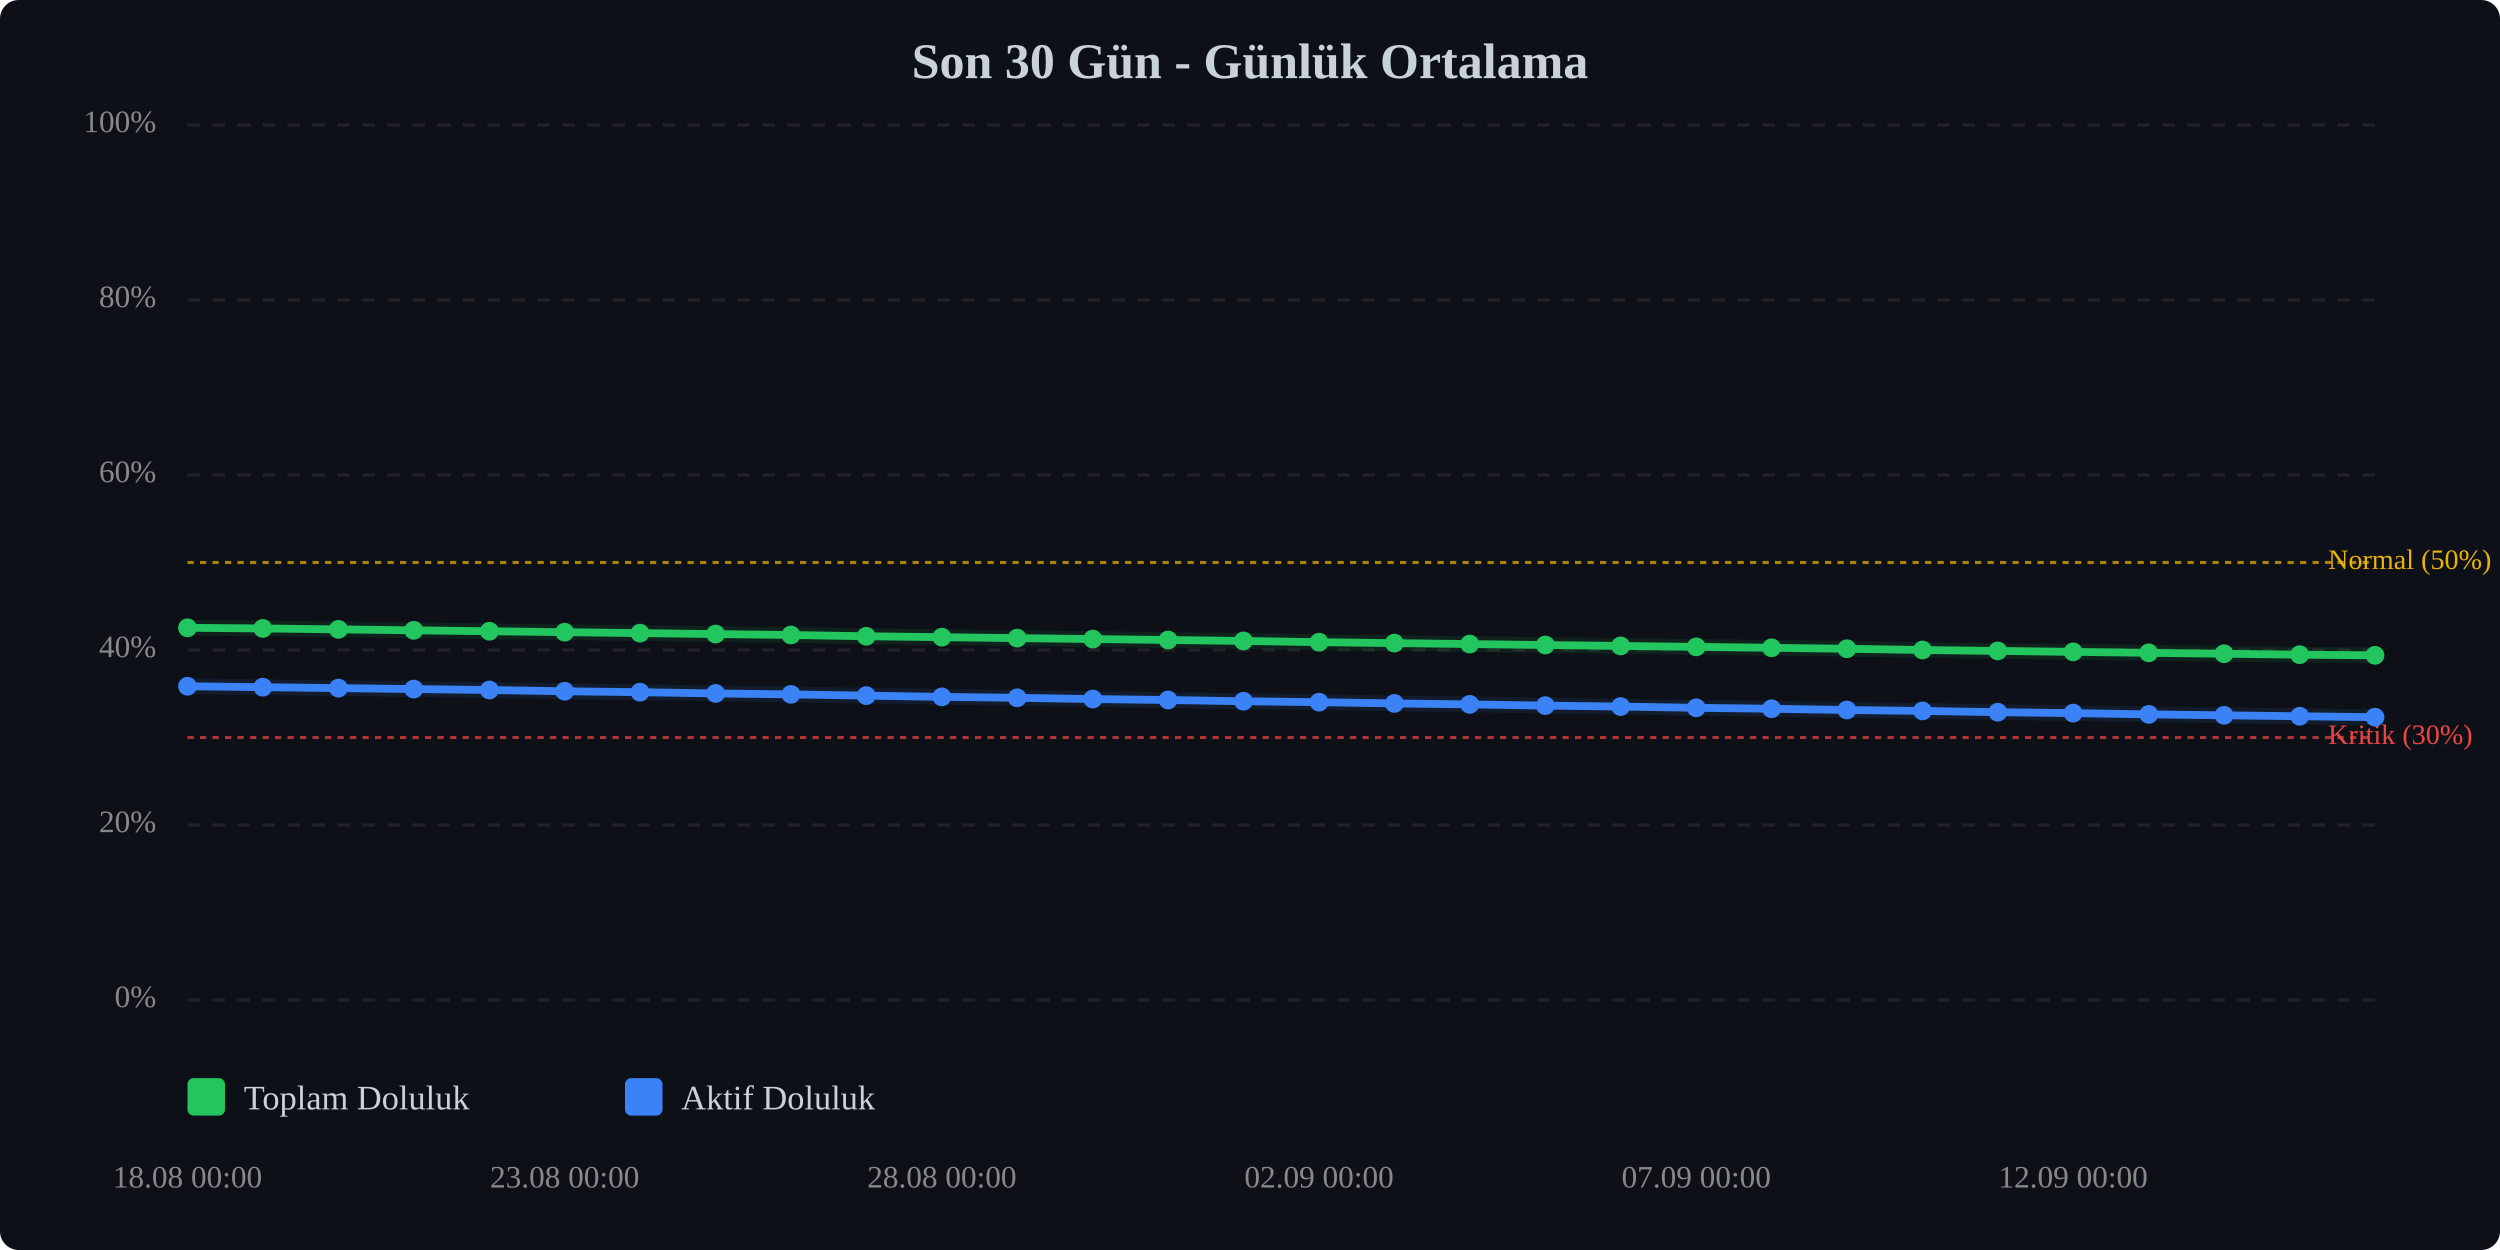
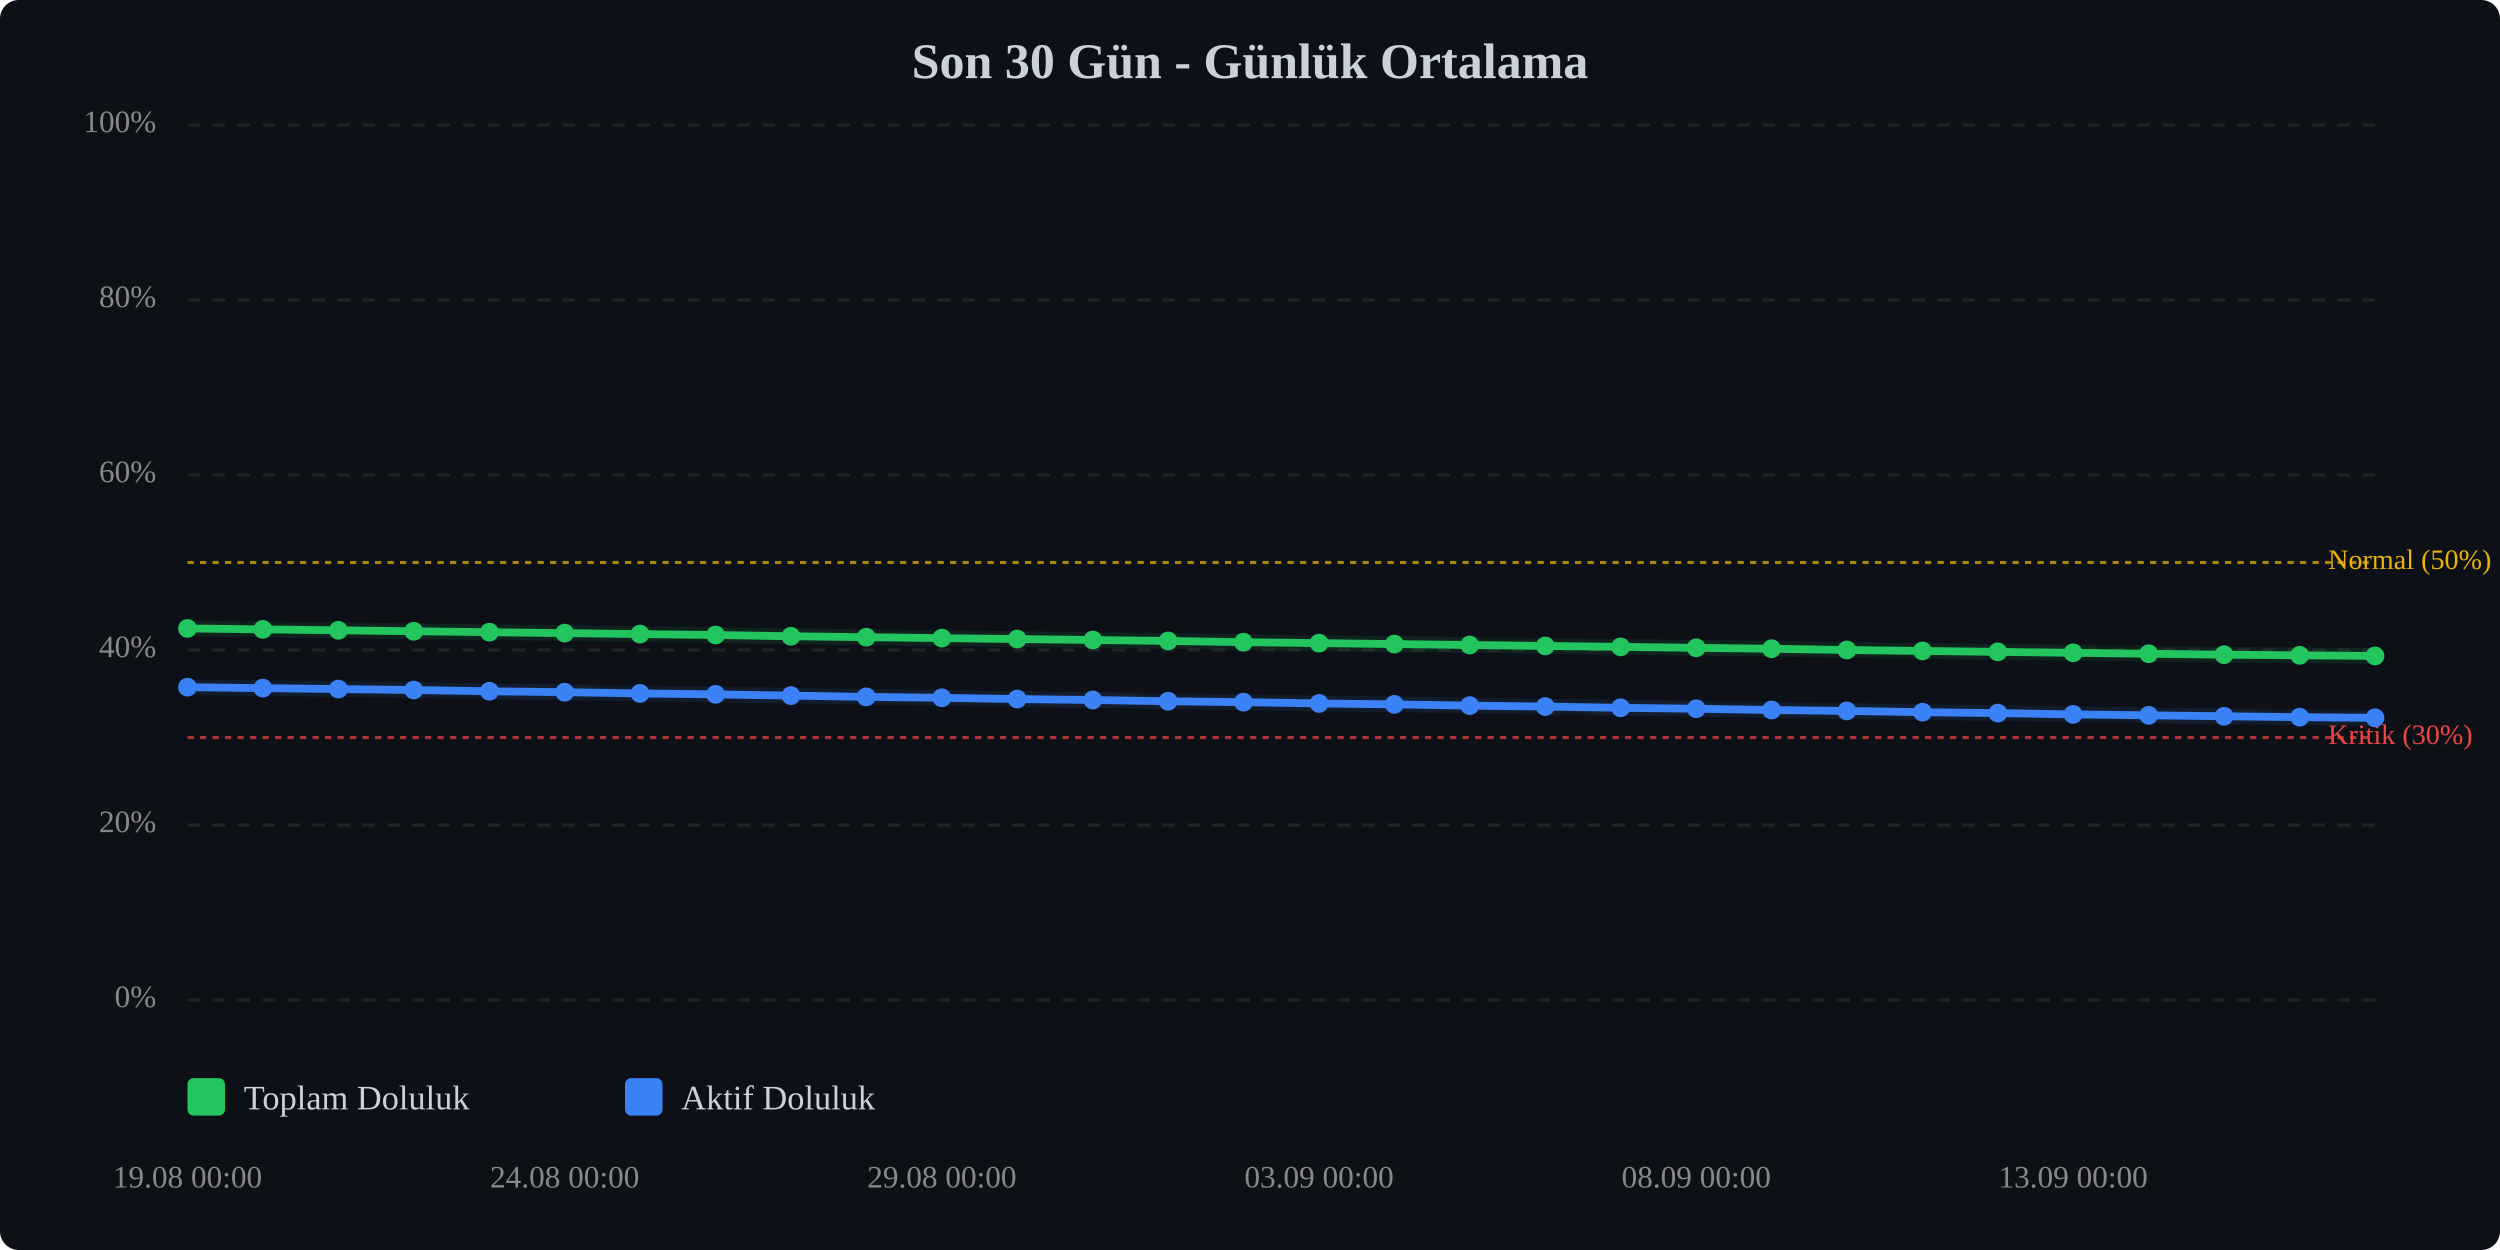
<svg xmlns="http://www.w3.org/2000/svg" viewBox="0 0 800 400" width="100%" style="max-width:800px;">
  <rect width="800" height="400" fill="#0d1117" rx="6" />
  <text x="400.0" y="25" text-anchor="middle" font-size="16" font-weight="bold" fill="#c9d1d9">Son 30 Gün - Günlük Ortalama</text>
  <line x1="60" y1="320.0" x2="760" y2="320.0" stroke="#333" stroke-width="1" stroke-dasharray="4,4" opacity="0.5" />
  <text x="50" y="320.0" text-anchor="end" dominant-baseline="middle" font-size="10" fill="#888">0%</text>
  <line x1="60" y1="264.0" x2="760" y2="264.0" stroke="#333" stroke-width="1" stroke-dasharray="4,4" opacity="0.5" />
  <text x="50" y="264.0" text-anchor="end" dominant-baseline="middle" font-size="10" fill="#888">20%</text>
  <line x1="60" y1="208.0" x2="760" y2="208.0" stroke="#333" stroke-width="1" stroke-dasharray="4,4" opacity="0.5" />
  <text x="50" y="208.0" text-anchor="end" dominant-baseline="middle" font-size="10" fill="#888">40%</text>
  <line x1="60" y1="152.0" x2="760" y2="152.0" stroke="#333" stroke-width="1" stroke-dasharray="4,4" opacity="0.5" />
  <text x="50" y="152.0" text-anchor="end" dominant-baseline="middle" font-size="10" fill="#888">60%</text>
  <line x1="60" y1="96.0" x2="760" y2="96.0" stroke="#333" stroke-width="1" stroke-dasharray="4,4" opacity="0.5" />
  <text x="50" y="96.0" text-anchor="end" dominant-baseline="middle" font-size="10" fill="#888">80%</text>
  <line x1="60" y1="40.0" x2="760" y2="40.0" stroke="#333" stroke-width="1" stroke-dasharray="4,4" opacity="0.5" />
  <text x="50" y="40.0" text-anchor="end" dominant-baseline="middle" font-size="10" fill="#888">100%</text>
  <line x1="60" y1="236.0" x2="760" y2="236.0" stroke="#ef4444" stroke-width="1" stroke-dasharray="2,2" opacity="0.7" />
  <text x="745" y="236.0" dominant-baseline="middle" font-size="9" fill="#ef4444">Kritik (30%)</text>
  <line x1="60" y1="180.0" x2="760" y2="180.0" stroke="#eab308" stroke-width="1" stroke-dasharray="2,2" opacity="0.7" />
  <text x="745" y="180.0" dominant-baseline="middle" font-size="9" fill="#eab308">Normal (50%)</text>
-   <polyline points="60.0,200.9 84.1,201.1 108.3,201.4 132.4,201.7 156.6,202.0 180.7,202.3 204.8,202.6 229.0,202.9 253.1,203.2 277.2,203.6 301.4,203.9 325.5,204.2 349.7,204.5 373.8,204.8 397.9,205.1 422.1,205.5 446.2,205.8 470.3,206.1 494.5,206.4 518.6,206.7 542.8,207.0 566.9,207.3 591.0,207.6 615.2,208.0 639.3,208.3 663.4,208.6 687.6,208.9 711.7,209.2 735.9,209.5 760.0,209.7" fill="none" stroke="#22c55e" stroke-width="2.5" stroke-linecap="round" stroke-linejoin="round" />
-   <polyline points="60.0,200.9 84.1,201.1 108.3,201.4 132.4,201.7 156.6,202.0 180.7,202.3 204.8,202.6 229.0,202.9 253.1,203.2 277.2,203.6 301.4,203.9 325.5,204.2 349.7,204.5 373.8,204.8 397.9,205.1 422.1,205.5 446.2,205.8 470.3,206.1 494.5,206.4 518.6,206.7 542.8,207.0 566.9,207.3 591.0,207.6 615.2,208.0 639.3,208.3 663.4,208.6 687.6,208.9 711.7,209.2 735.9,209.5 760.0,209.7" fill="none" stroke="#22c55e" stroke-width="5" opacity="0.1" stroke-linecap="round" stroke-linejoin="round" />
-   <polyline points="60.0,219.6 84.1,219.9 108.3,220.2 132.4,220.5 156.6,220.8 180.7,221.2 204.8,221.5 229.0,221.9 253.1,222.2 277.2,222.6 301.4,223.0 325.5,223.3 349.7,223.7 373.8,224.0 397.9,224.4 422.1,224.7 446.2,225.1 470.3,225.4 494.5,225.8 518.6,226.1 542.8,226.5 566.9,226.8 591.0,227.2 615.2,227.5 639.3,227.9 663.4,228.2 687.6,228.6 711.7,228.9 735.9,229.2 760.0,229.5" fill="none" stroke="#3b82f6" stroke-width="2.5" stroke-linecap="round" stroke-linejoin="round" />
-   <polyline points="60.0,219.6 84.1,219.9 108.3,220.2 132.4,220.5 156.6,220.8 180.7,221.2 204.8,221.5 229.0,221.9 253.1,222.2 277.2,222.6 301.4,223.0 325.5,223.3 349.7,223.7 373.8,224.0 397.9,224.4 422.1,224.7 446.2,225.1 470.3,225.4 494.5,225.8 518.6,226.1 542.8,226.5 566.9,226.8 591.0,227.2 615.2,227.5 639.3,227.9 663.4,228.2 687.6,228.6 711.7,228.9 735.9,229.2 760.0,229.5" fill="none" stroke="#3b82f6" stroke-width="5" opacity="0.1" stroke-linecap="round" stroke-linejoin="round" />
-   <circle cx="60.0" cy="200.9" r="3" fill="#22c55e" />
-   <circle cx="84.1" cy="201.1" r="3" fill="#22c55e" />
-   <circle cx="108.3" cy="201.4" r="3" fill="#22c55e" />
-   <circle cx="132.4" cy="201.7" r="3" fill="#22c55e" />
-   <circle cx="156.6" cy="202.0" r="3" fill="#22c55e" />
-   <circle cx="180.7" cy="202.3" r="3" fill="#22c55e" />
-   <circle cx="204.8" cy="202.6" r="3" fill="#22c55e" />
-   <circle cx="229.0" cy="202.9" r="3" fill="#22c55e" />
-   <circle cx="253.1" cy="203.2" r="3" fill="#22c55e" />
-   <circle cx="277.2" cy="203.6" r="3" fill="#22c55e" />
-   <circle cx="301.4" cy="203.9" r="3" fill="#22c55e" />
-   <circle cx="325.5" cy="204.2" r="3" fill="#22c55e" />
-   <circle cx="349.7" cy="204.5" r="3" fill="#22c55e" />
-   <circle cx="373.8" cy="204.8" r="3" fill="#22c55e" />
-   <circle cx="397.9" cy="205.1" r="3" fill="#22c55e" />
-   <circle cx="422.1" cy="205.5" r="3" fill="#22c55e" />
-   <circle cx="446.2" cy="205.8" r="3" fill="#22c55e" />
-   <circle cx="470.3" cy="206.1" r="3" fill="#22c55e" />
-   <circle cx="494.5" cy="206.4" r="3" fill="#22c55e" />
-   <circle cx="518.6" cy="206.7" r="3" fill="#22c55e" />
-   <circle cx="542.8" cy="207.0" r="3" fill="#22c55e" />
-   <circle cx="566.9" cy="207.3" r="3" fill="#22c55e" />
-   <circle cx="591.0" cy="207.6" r="3" fill="#22c55e" />
-   <circle cx="615.2" cy="208.0" r="3" fill="#22c55e" />
-   <circle cx="639.3" cy="208.3" r="3" fill="#22c55e" />
-   <circle cx="663.4" cy="208.6" r="3" fill="#22c55e" />
-   <circle cx="687.6" cy="208.9" r="3" fill="#22c55e" />
-   <circle cx="711.7" cy="209.2" r="3" fill="#22c55e" />
-   <circle cx="735.9" cy="209.5" r="3" fill="#22c55e" />
-   <circle cx="760.0" cy="209.7" r="3" fill="#22c55e" />
-   <circle cx="60.0" cy="219.6" r="3" fill="#3b82f6" />
-   <circle cx="84.1" cy="219.9" r="3" fill="#3b82f6" />
-   <circle cx="108.3" cy="220.2" r="3" fill="#3b82f6" />
-   <circle cx="132.4" cy="220.5" r="3" fill="#3b82f6" />
-   <circle cx="156.6" cy="220.8" r="3" fill="#3b82f6" />
-   <circle cx="180.7" cy="221.2" r="3" fill="#3b82f6" />
-   <circle cx="204.8" cy="221.5" r="3" fill="#3b82f6" />
-   <circle cx="229.0" cy="221.9" r="3" fill="#3b82f6" />
-   <circle cx="253.1" cy="222.2" r="3" fill="#3b82f6" />
-   <circle cx="277.2" cy="222.6" r="3" fill="#3b82f6" />
-   <circle cx="301.4" cy="223.0" r="3" fill="#3b82f6" />
-   <circle cx="325.5" cy="223.3" r="3" fill="#3b82f6" />
-   <circle cx="349.7" cy="223.7" r="3" fill="#3b82f6" />
-   <circle cx="373.8" cy="224.0" r="3" fill="#3b82f6" />
-   <circle cx="397.9" cy="224.4" r="3" fill="#3b82f6" />
-   <circle cx="422.1" cy="224.7" r="3" fill="#3b82f6" />
-   <circle cx="446.2" cy="225.1" r="3" fill="#3b82f6" />
-   <circle cx="470.3" cy="225.4" r="3" fill="#3b82f6" />
-   <circle cx="494.5" cy="225.8" r="3" fill="#3b82f6" />
-   <circle cx="518.6" cy="226.1" r="3" fill="#3b82f6" />
-   <circle cx="542.8" cy="226.5" r="3" fill="#3b82f6" />
-   <circle cx="566.9" cy="226.8" r="3" fill="#3b82f6" />
-   <circle cx="591.0" cy="227.2" r="3" fill="#3b82f6" />
-   <circle cx="615.2" cy="227.5" r="3" fill="#3b82f6" />
-   <circle cx="639.3" cy="227.9" r="3" fill="#3b82f6" />
-   <circle cx="663.4" cy="228.2" r="3" fill="#3b82f6" />
-   <circle cx="687.6" cy="228.6" r="3" fill="#3b82f6" />
-   <circle cx="711.7" cy="228.9" r="3" fill="#3b82f6" />
-   <circle cx="735.9" cy="229.2" r="3" fill="#3b82f6" />
-   <circle cx="760.0" cy="229.5" r="3" fill="#3b82f6" />
-   <text x="60.0" y="380" text-anchor="middle" font-size="10" fill="#888">18.08 00:00</text>
-   <text x="180.7" y="380" text-anchor="middle" font-size="10" fill="#888">23.08 00:00</text>
-   <text x="301.4" y="380" text-anchor="middle" font-size="10" fill="#888">28.08 00:00</text>
-   <text x="422.1" y="380" text-anchor="middle" font-size="10" fill="#888">02.09 00:00</text>
-   <text x="542.8" y="380" text-anchor="middle" font-size="10" fill="#888">07.09 00:00</text>
-   <text x="663.4" y="380" text-anchor="middle" font-size="10" fill="#888">12.09 00:00</text>
+   <polyline points="60.0,201.1 84.1,201.4 108.3,201.7 132.4,202.0 156.6,202.3 180.7,202.6 204.8,202.9 229.0,203.2 253.1,203.6 277.2,203.9 301.4,204.2 325.5,204.5 349.7,204.8 373.8,205.1 397.9,205.5 422.1,205.8 446.2,206.1 470.3,206.4 494.5,206.7 518.6,207.0 542.8,207.3 566.9,207.6 591.0,208.0 615.2,208.3 639.3,208.6 663.4,208.9 687.6,209.2 711.7,209.5 735.9,209.7 760.0,209.9" fill="none" stroke="#22c55e" stroke-width="2.5" stroke-linecap="round" stroke-linejoin="round" />
+   <polyline points="60.0,201.1 84.1,201.4 108.3,201.7 132.4,202.0 156.6,202.3 180.7,202.6 204.8,202.9 229.0,203.2 253.1,203.6 277.2,203.9 301.4,204.2 325.5,204.5 349.7,204.8 373.8,205.1 397.9,205.5 422.1,205.8 446.2,206.1 470.3,206.4 494.5,206.7 518.6,207.0 542.8,207.3 566.9,207.6 591.0,208.0 615.2,208.3 639.3,208.6 663.4,208.9 687.6,209.2 711.7,209.5 735.9,209.7 760.0,209.9" fill="none" stroke="#22c55e" stroke-width="5" opacity="0.1" stroke-linecap="round" stroke-linejoin="round" />
+   <polyline points="60.0,219.9 84.1,220.2 108.3,220.5 132.4,220.8 156.6,221.2 180.7,221.5 204.8,221.9 229.0,222.2 253.1,222.6 277.2,223.0 301.4,223.3 325.5,223.7 349.7,224.0 373.8,224.4 397.9,224.7 422.1,225.1 446.2,225.4 470.3,225.8 494.5,226.1 518.6,226.5 542.8,226.8 566.9,227.2 591.0,227.5 615.2,227.9 639.3,228.2 663.4,228.6 687.6,228.9 711.7,229.2 735.9,229.5 760.0,229.7" fill="none" stroke="#3b82f6" stroke-width="2.5" stroke-linecap="round" stroke-linejoin="round" />
+   <polyline points="60.0,219.9 84.1,220.2 108.3,220.5 132.4,220.8 156.6,221.2 180.7,221.5 204.8,221.9 229.0,222.2 253.1,222.6 277.2,223.0 301.4,223.3 325.5,223.7 349.7,224.0 373.8,224.4 397.9,224.7 422.1,225.1 446.2,225.4 470.3,225.8 494.5,226.1 518.6,226.5 542.8,226.8 566.9,227.2 591.0,227.5 615.2,227.9 639.3,228.2 663.4,228.6 687.6,228.9 711.7,229.2 735.9,229.5 760.0,229.7" fill="none" stroke="#3b82f6" stroke-width="5" opacity="0.1" stroke-linecap="round" stroke-linejoin="round" />
+   <circle cx="60.0" cy="201.1" r="3" fill="#22c55e" />
+   <circle cx="84.1" cy="201.4" r="3" fill="#22c55e" />
+   <circle cx="108.3" cy="201.7" r="3" fill="#22c55e" />
+   <circle cx="132.4" cy="202.0" r="3" fill="#22c55e" />
+   <circle cx="156.6" cy="202.3" r="3" fill="#22c55e" />
+   <circle cx="180.7" cy="202.6" r="3" fill="#22c55e" />
+   <circle cx="204.8" cy="202.9" r="3" fill="#22c55e" />
+   <circle cx="229.0" cy="203.2" r="3" fill="#22c55e" />
+   <circle cx="253.1" cy="203.6" r="3" fill="#22c55e" />
+   <circle cx="277.2" cy="203.9" r="3" fill="#22c55e" />
+   <circle cx="301.4" cy="204.2" r="3" fill="#22c55e" />
+   <circle cx="325.5" cy="204.5" r="3" fill="#22c55e" />
+   <circle cx="349.7" cy="204.8" r="3" fill="#22c55e" />
+   <circle cx="373.8" cy="205.1" r="3" fill="#22c55e" />
+   <circle cx="397.9" cy="205.5" r="3" fill="#22c55e" />
+   <circle cx="422.1" cy="205.8" r="3" fill="#22c55e" />
+   <circle cx="446.2" cy="206.1" r="3" fill="#22c55e" />
+   <circle cx="470.3" cy="206.4" r="3" fill="#22c55e" />
+   <circle cx="494.5" cy="206.7" r="3" fill="#22c55e" />
+   <circle cx="518.6" cy="207.0" r="3" fill="#22c55e" />
+   <circle cx="542.8" cy="207.3" r="3" fill="#22c55e" />
+   <circle cx="566.9" cy="207.6" r="3" fill="#22c55e" />
+   <circle cx="591.0" cy="208.0" r="3" fill="#22c55e" />
+   <circle cx="615.2" cy="208.3" r="3" fill="#22c55e" />
+   <circle cx="639.3" cy="208.6" r="3" fill="#22c55e" />
+   <circle cx="663.4" cy="208.9" r="3" fill="#22c55e" />
+   <circle cx="687.6" cy="209.2" r="3" fill="#22c55e" />
+   <circle cx="711.7" cy="209.5" r="3" fill="#22c55e" />
+   <circle cx="735.9" cy="209.7" r="3" fill="#22c55e" />
+   <circle cx="760.0" cy="209.9" r="3" fill="#22c55e" />
+   <circle cx="60.0" cy="219.9" r="3" fill="#3b82f6" />
+   <circle cx="84.1" cy="220.2" r="3" fill="#3b82f6" />
+   <circle cx="108.3" cy="220.5" r="3" fill="#3b82f6" />
+   <circle cx="132.4" cy="220.8" r="3" fill="#3b82f6" />
+   <circle cx="156.6" cy="221.2" r="3" fill="#3b82f6" />
+   <circle cx="180.7" cy="221.5" r="3" fill="#3b82f6" />
+   <circle cx="204.8" cy="221.9" r="3" fill="#3b82f6" />
+   <circle cx="229.0" cy="222.2" r="3" fill="#3b82f6" />
+   <circle cx="253.1" cy="222.6" r="3" fill="#3b82f6" />
+   <circle cx="277.2" cy="223.0" r="3" fill="#3b82f6" />
+   <circle cx="301.4" cy="223.3" r="3" fill="#3b82f6" />
+   <circle cx="325.5" cy="223.7" r="3" fill="#3b82f6" />
+   <circle cx="349.7" cy="224.0" r="3" fill="#3b82f6" />
+   <circle cx="373.8" cy="224.4" r="3" fill="#3b82f6" />
+   <circle cx="397.9" cy="224.7" r="3" fill="#3b82f6" />
+   <circle cx="422.1" cy="225.1" r="3" fill="#3b82f6" />
+   <circle cx="446.2" cy="225.4" r="3" fill="#3b82f6" />
+   <circle cx="470.3" cy="225.8" r="3" fill="#3b82f6" />
+   <circle cx="494.5" cy="226.1" r="3" fill="#3b82f6" />
+   <circle cx="518.6" cy="226.5" r="3" fill="#3b82f6" />
+   <circle cx="542.8" cy="226.8" r="3" fill="#3b82f6" />
+   <circle cx="566.9" cy="227.2" r="3" fill="#3b82f6" />
+   <circle cx="591.0" cy="227.5" r="3" fill="#3b82f6" />
+   <circle cx="615.2" cy="227.9" r="3" fill="#3b82f6" />
+   <circle cx="639.3" cy="228.2" r="3" fill="#3b82f6" />
+   <circle cx="663.4" cy="228.6" r="3" fill="#3b82f6" />
+   <circle cx="687.6" cy="228.9" r="3" fill="#3b82f6" />
+   <circle cx="711.7" cy="229.2" r="3" fill="#3b82f6" />
+   <circle cx="735.9" cy="229.5" r="3" fill="#3b82f6" />
+   <circle cx="760.0" cy="229.7" r="3" fill="#3b82f6" />
+   <text x="60.0" y="380" text-anchor="middle" font-size="10" fill="#888">19.08 00:00</text>
+   <text x="180.7" y="380" text-anchor="middle" font-size="10" fill="#888">24.08 00:00</text>
+   <text x="301.4" y="380" text-anchor="middle" font-size="10" fill="#888">29.08 00:00</text>
+   <text x="422.1" y="380" text-anchor="middle" font-size="10" fill="#888">03.09 00:00</text>
+   <text x="542.8" y="380" text-anchor="middle" font-size="10" fill="#888">08.09 00:00</text>
+   <text x="663.4" y="380" text-anchor="middle" font-size="10" fill="#888">13.09 00:00</text>
  <g transform="translate(60, 345)">
    <rect x="0" y="0" width="12" height="12" fill="#22c55e" rx="2" />
    <text x="18" y="10" font-size="11" fill="#c9d1d9">Toplam Doluluk</text>
    <rect x="140" y="0" width="12" height="12" fill="#3b82f6" rx="2" />
    <text x="158" y="10" font-size="11" fill="#c9d1d9">Aktif Doluluk</text>
  </g>
</svg>
